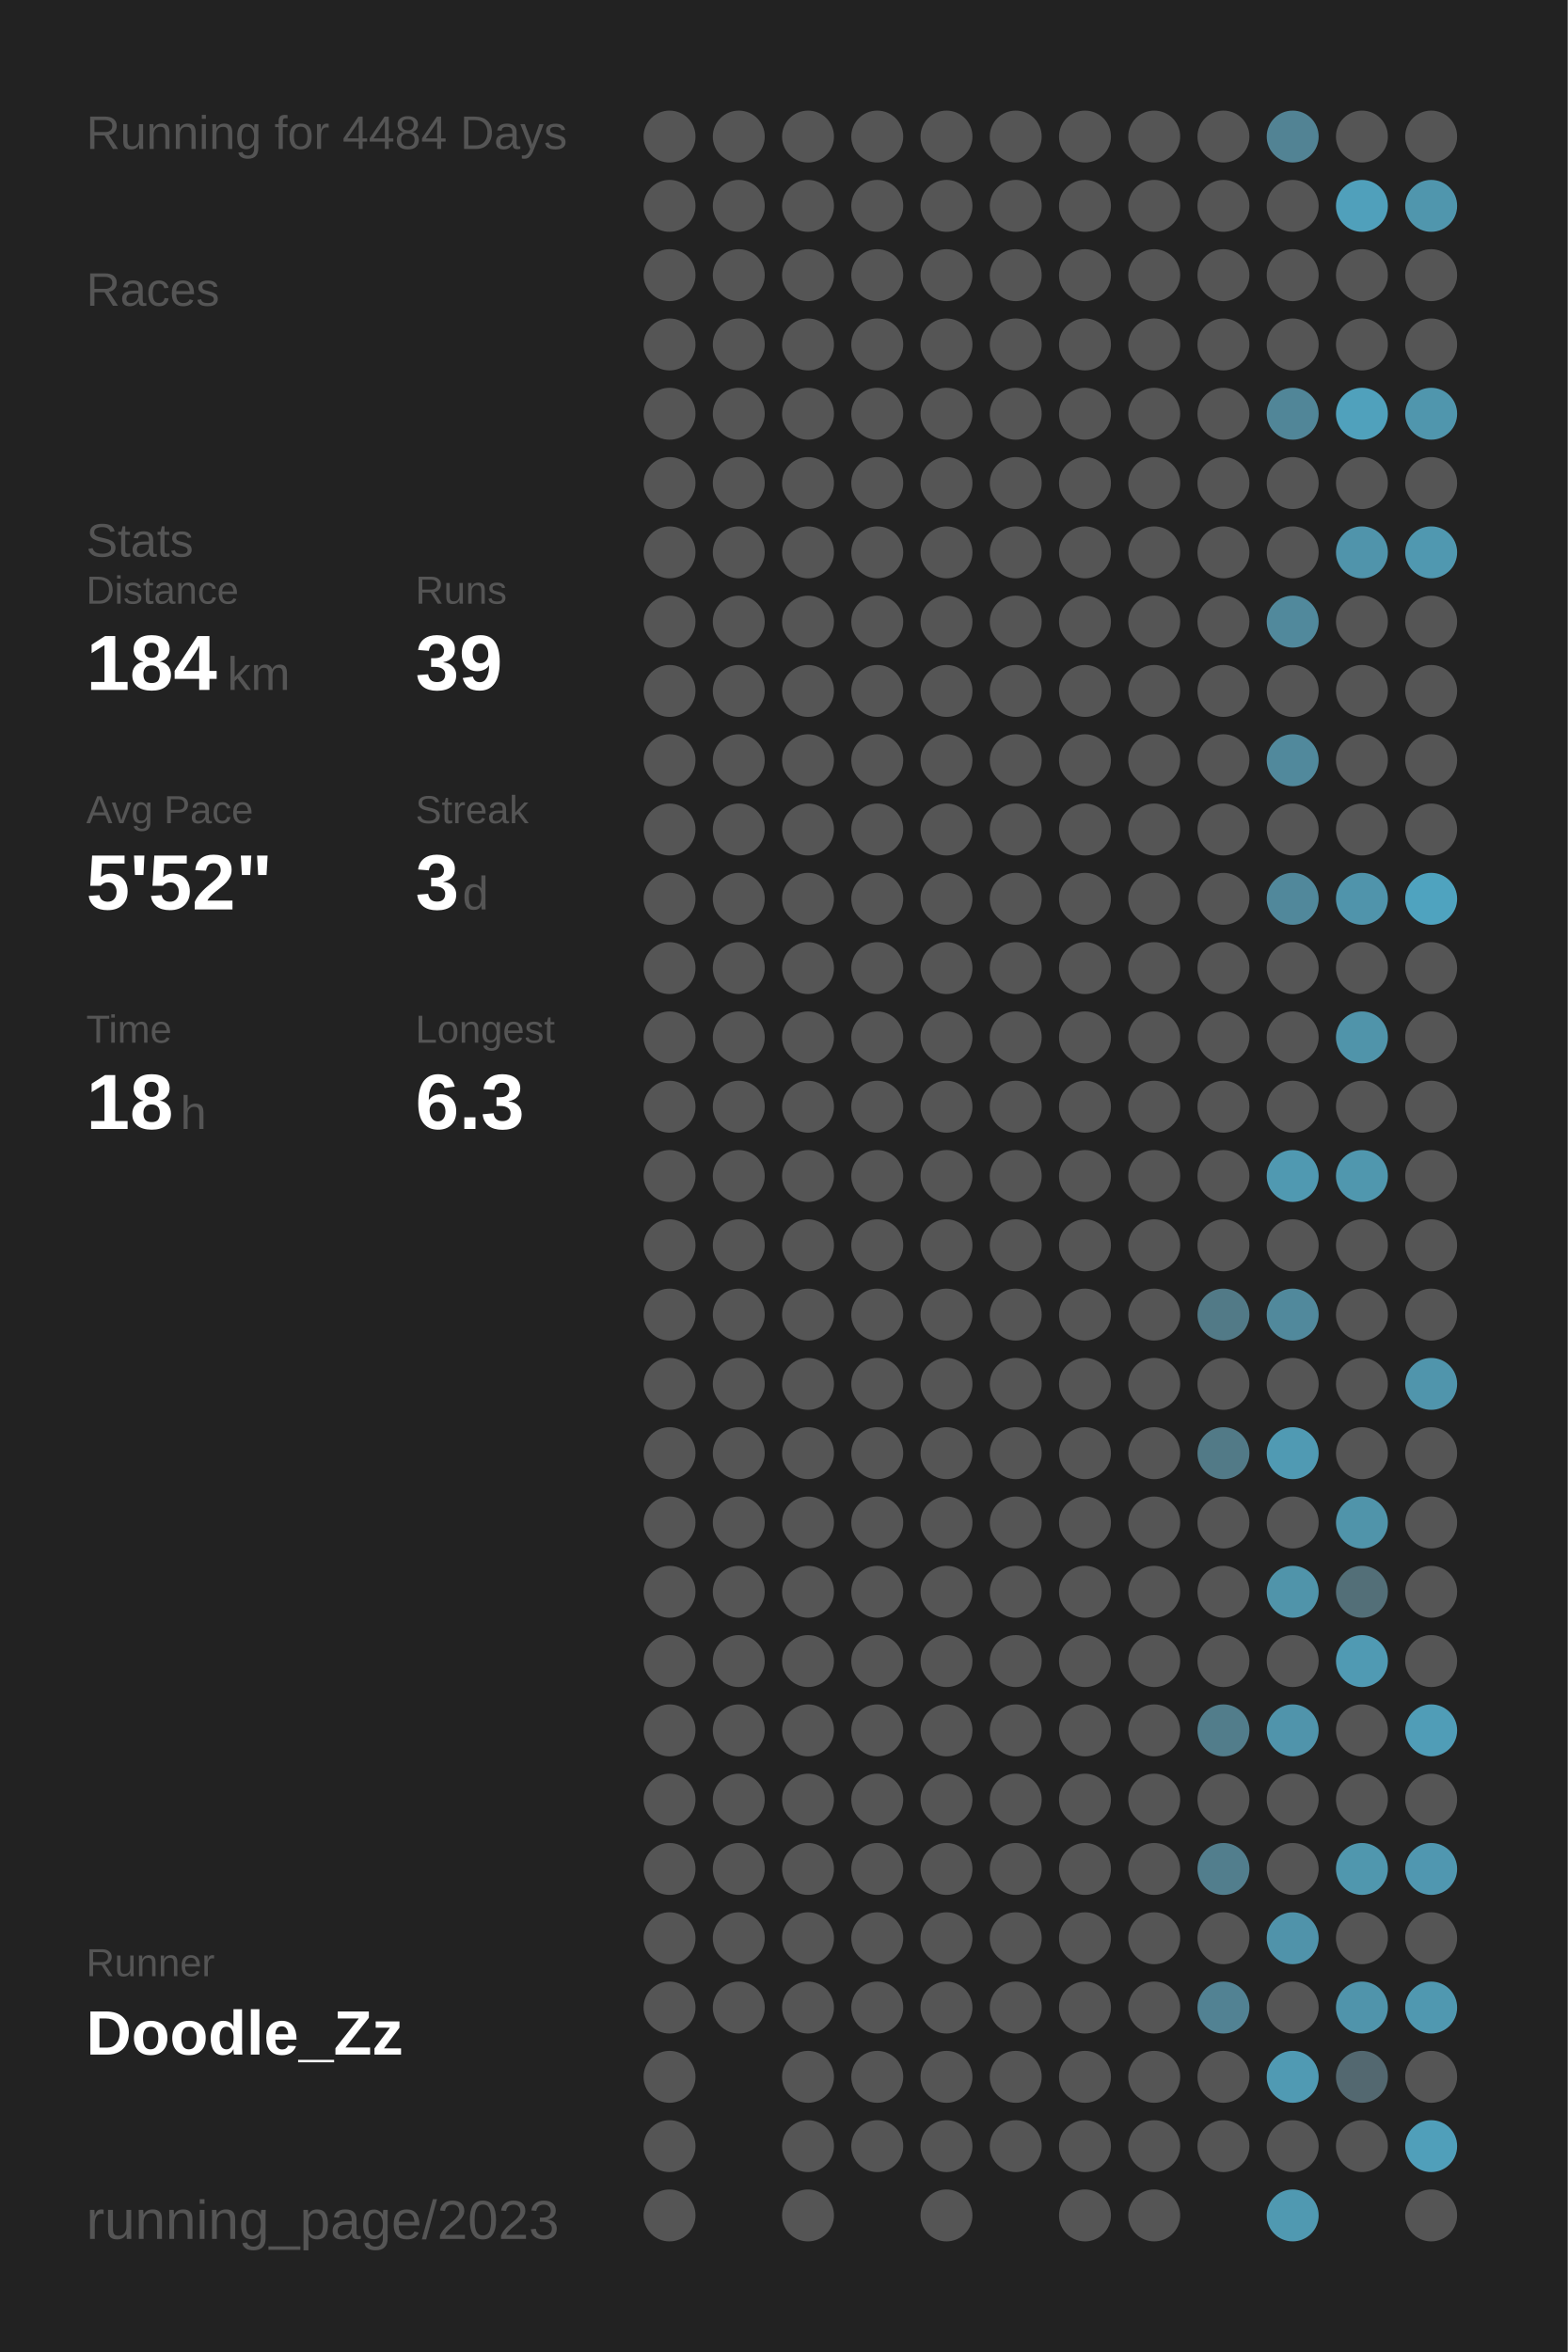
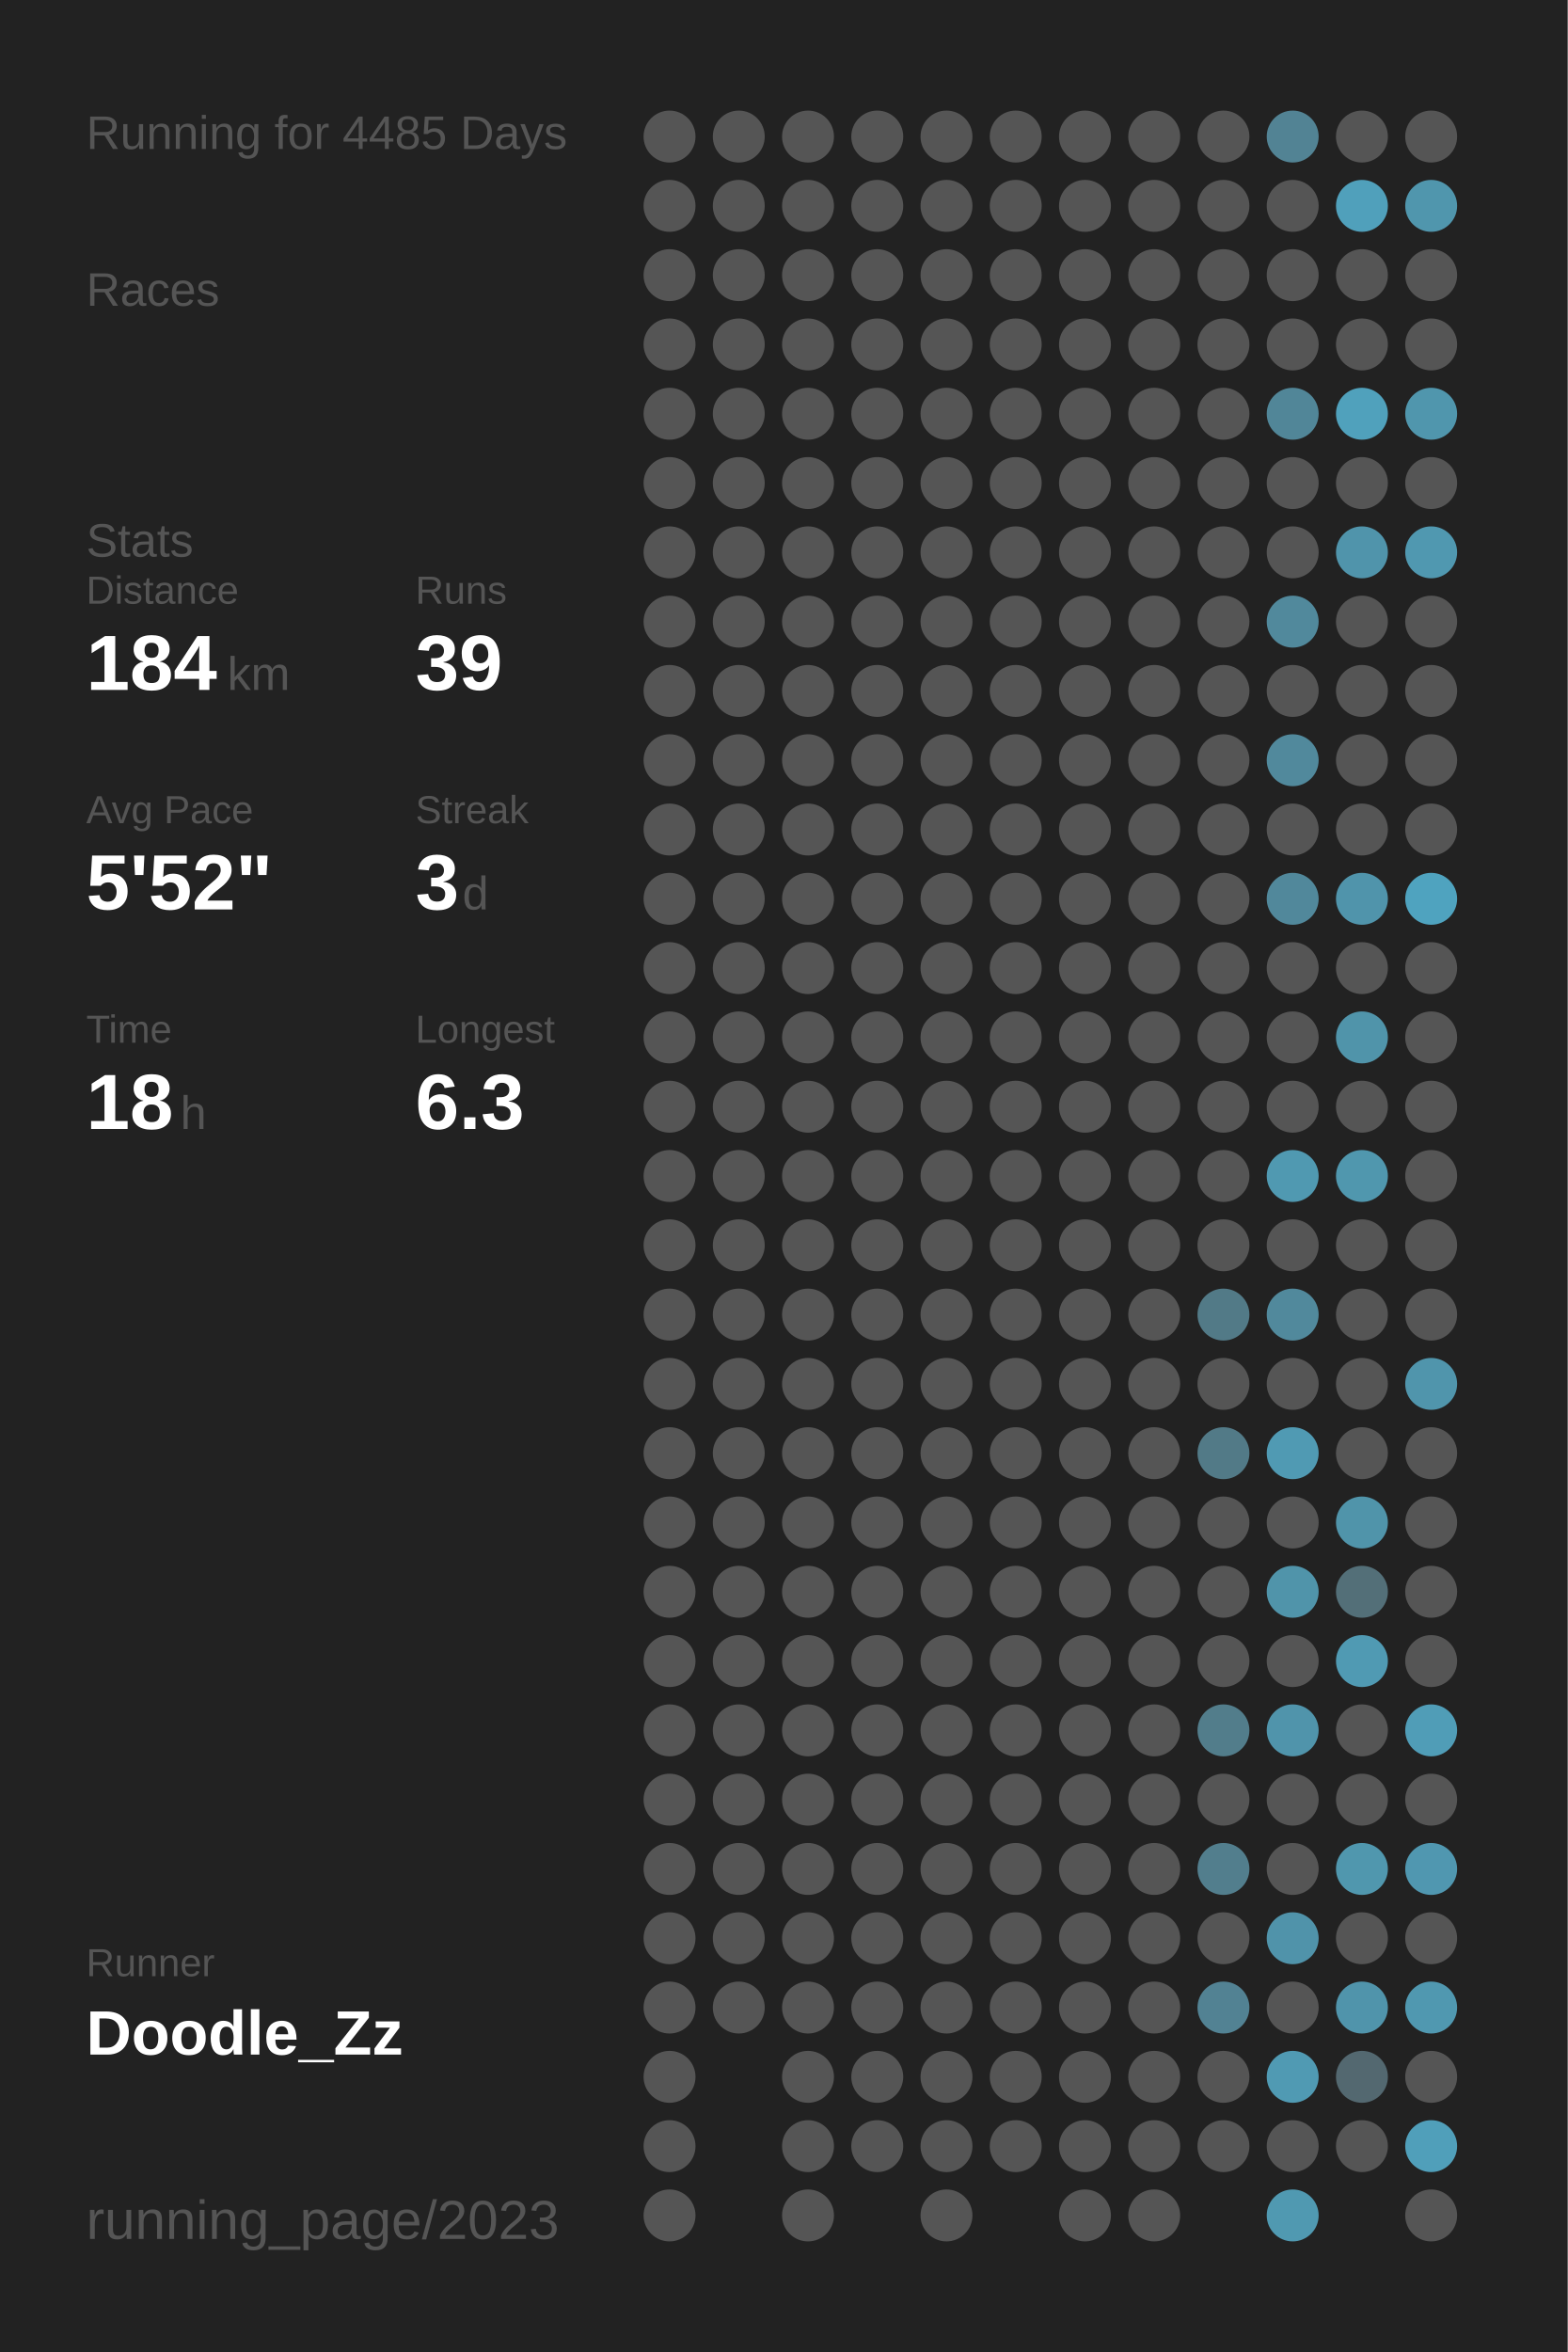
<svg xmlns="http://www.w3.org/2000/svg" baseProfile="full" height="300mm" version="1.1" viewBox="0,0,200,300" width="200mm">
  <defs />
  <rect fill="#222222" height="300" width="200" x="0" y="0" />
-   <text fill="#555555" style="font-size:6px; font-family:Arial;" x="11" y="19">Running for 4484 Days</text>
+   <text fill="#555555" style="font-size:6px; font-family:Arial;" x="11" y="19">Running for 4485 Days</text>
  <text fill="#555555" style="font-size:6px; font-family:Arial;" x="11" y="39">Races</text>
  <text fill="#555555" style="font-size:6px; font-family:Arial;" x="11" y="71">Stats</text>
  <text fill="#555555" style="font-size:5px; font-family:Arial;" x="11" y="77">Distance</text>
  <text fill="#FFFFFF" style="font-size:10px; font-family:Arial; font-weight:bold;" x="11" y="88">184</text>
  <text fill="#555555" style="font-size:6px; font-family:Arial;" x="29" y="88">km</text>
  <text fill="#555555" style="font-size:5px; font-family:Arial;" x="53" y="77">Runs</text>
  <text fill="#FFFFFF" style="font-size:10px; font-family:Arial; font-weight:bold;" x="53" y="88">39</text>
  <text fill="#555555" style="font-size:5px; font-family:Arial;" x="11" y="105">Avg Pace</text>
  <text fill="#FFFFFF" style="font-size:10px; font-family:Arial; font-weight:bold;" x="11" y="116">5'52"</text>
  <text fill="#555555" style="font-size:5px; font-family:Arial;" x="53" y="105">Streak</text>
  <text fill="#FFFFFF" style="font-size:10px; font-family:Arial; font-weight:bold;" x="53" y="116">3</text>
  <text fill="#555555" style="font-size:6px; font-family:Arial;" x="59" y="116">d</text>
  <text fill="#555555" style="font-size:5px; font-family:Arial;" x="11" y="133">Time</text>
  <text fill="#FFFFFF" style="font-size:10px; font-family:Arial; font-weight:bold;" x="11" y="144">18</text>
  <text fill="#555555" style="font-size:6px; font-family:Arial;" x="23" y="144">h</text>
  <text fill="#555555" style="font-size:5px; font-family:Arial;" x="53" y="133">Longest</text>
  <text fill="#FFFFFF" style="font-size:10px; font-family:Arial; font-weight:bold;" x="53" y="144">6.3</text>
  <text fill="#555555" style="font-size:5px; font-family:Arial;" x="11" y="252.065">Runner</text>
  <text fill="#FFFFFF" style="font-size:8px; font-family:Arial; font-weight:bold;" x="11" y="262.065">Doodle_Zz</text>
  <text fill="#555555" style="font-size:7px; font-family:Arial;" x="11" y="285.581">running_page/2023</text>
  <circle cx="85.417" cy="17.419" fill="#555555" r="3.312" />
  <circle cx="85.417" cy="26.258" fill="#555555" r="3.312" />
  <circle cx="85.417" cy="35.097" fill="#555555" r="3.312" />
  <circle cx="85.417" cy="43.935" fill="#555555" r="3.312" />
  <circle cx="85.417" cy="52.774" fill="#555555" r="3.312" />
  <circle cx="85.417" cy="61.613" fill="#555555" r="3.312" />
  <circle cx="85.417" cy="70.452" fill="#555555" r="3.312" />
  <circle cx="85.417" cy="79.29" fill="#555555" r="3.312" />
  <circle cx="85.417" cy="88.129" fill="#555555" r="3.312" />
  <circle cx="85.417" cy="96.968" fill="#555555" r="3.312" />
  <circle cx="85.417" cy="105.806" fill="#555555" r="3.312" />
  <circle cx="85.417" cy="114.645" fill="#555555" r="3.312" />
  <circle cx="85.417" cy="123.484" fill="#555555" r="3.312" />
  <circle cx="85.417" cy="132.323" fill="#555555" r="3.312" />
  <circle cx="85.417" cy="141.161" fill="#555555" r="3.312" />
  <circle cx="85.417" cy="150" fill="#555555" r="3.312" />
  <circle cx="85.417" cy="158.839" fill="#555555" r="3.312" />
  <circle cx="85.417" cy="167.677" fill="#555555" r="3.312" />
  <circle cx="85.417" cy="176.516" fill="#555555" r="3.312" />
  <circle cx="85.417" cy="185.355" fill="#555555" r="3.312" />
  <circle cx="85.417" cy="194.194" fill="#555555" r="3.312" />
  <circle cx="85.417" cy="203.032" fill="#555555" r="3.312" />
  <circle cx="85.417" cy="211.871" fill="#555555" r="3.312" />
  <circle cx="85.417" cy="220.71" fill="#555555" r="3.312" />
  <circle cx="85.417" cy="229.548" fill="#555555" r="3.312" />
  <circle cx="85.417" cy="238.387" fill="#555555" r="3.312" />
  <circle cx="85.417" cy="247.226" fill="#555555" r="3.312" />
  <circle cx="85.417" cy="256.065" fill="#555555" r="3.312" />
  <circle cx="85.417" cy="264.903" fill="#555555" r="3.312" />
  <circle cx="85.417" cy="273.742" fill="#555555" r="3.312" />
  <circle cx="85.417" cy="282.581" fill="#555555" r="3.312" />
  <circle cx="94.25" cy="17.419" fill="#555555" r="3.312" />
  <circle cx="94.25" cy="26.258" fill="#555555" r="3.312" />
  <circle cx="94.25" cy="35.097" fill="#555555" r="3.312" />
  <circle cx="94.25" cy="43.935" fill="#555555" r="3.312" />
  <circle cx="94.25" cy="52.774" fill="#555555" r="3.312" />
  <circle cx="94.25" cy="61.613" fill="#555555" r="3.312" />
  <circle cx="94.25" cy="70.452" fill="#555555" r="3.312" />
  <circle cx="94.25" cy="79.29" fill="#555555" r="3.312" />
  <circle cx="94.25" cy="88.129" fill="#555555" r="3.312" />
  <circle cx="94.25" cy="96.968" fill="#555555" r="3.312" />
  <circle cx="94.25" cy="105.806" fill="#555555" r="3.312" />
  <circle cx="94.25" cy="114.645" fill="#555555" r="3.312" />
  <circle cx="94.25" cy="123.484" fill="#555555" r="3.312" />
  <circle cx="94.25" cy="132.323" fill="#555555" r="3.312" />
  <circle cx="94.25" cy="141.161" fill="#555555" r="3.312" />
  <circle cx="94.25" cy="150" fill="#555555" r="3.312" />
  <circle cx="94.25" cy="158.839" fill="#555555" r="3.312" />
  <circle cx="94.25" cy="167.677" fill="#555555" r="3.312" />
  <circle cx="94.25" cy="176.516" fill="#555555" r="3.312" />
  <circle cx="94.25" cy="185.355" fill="#555555" r="3.312" />
  <circle cx="94.25" cy="194.194" fill="#555555" r="3.312" />
  <circle cx="94.25" cy="203.032" fill="#555555" r="3.312" />
  <circle cx="94.25" cy="211.871" fill="#555555" r="3.312" />
  <circle cx="94.25" cy="220.71" fill="#555555" r="3.312" />
  <circle cx="94.25" cy="229.548" fill="#555555" r="3.312" />
  <circle cx="94.25" cy="238.387" fill="#555555" r="3.312" />
  <circle cx="94.25" cy="247.226" fill="#555555" r="3.312" />
  <circle cx="94.25" cy="256.065" fill="#555555" r="3.312" />
  <circle cx="103.083" cy="17.419" fill="#555555" r="3.312" />
  <circle cx="103.083" cy="26.258" fill="#555555" r="3.312" />
  <circle cx="103.083" cy="35.097" fill="#555555" r="3.312" />
  <circle cx="103.083" cy="43.935" fill="#555555" r="3.312" />
  <circle cx="103.083" cy="52.774" fill="#555555" r="3.312" />
  <circle cx="103.083" cy="61.613" fill="#555555" r="3.312" />
  <circle cx="103.083" cy="70.452" fill="#555555" r="3.312" />
  <circle cx="103.083" cy="79.29" fill="#555555" r="3.312" />
  <circle cx="103.083" cy="88.129" fill="#555555" r="3.312" />
  <circle cx="103.083" cy="96.968" fill="#555555" r="3.312" />
  <circle cx="103.083" cy="105.806" fill="#555555" r="3.312" />
  <circle cx="103.083" cy="114.645" fill="#555555" r="3.312" />
  <circle cx="103.083" cy="123.484" fill="#555555" r="3.312" />
  <circle cx="103.083" cy="132.323" fill="#555555" r="3.312" />
  <circle cx="103.083" cy="141.161" fill="#555555" r="3.312" />
  <circle cx="103.083" cy="150" fill="#555555" r="3.312" />
  <circle cx="103.083" cy="158.839" fill="#555555" r="3.312" />
  <circle cx="103.083" cy="167.677" fill="#555555" r="3.312" />
  <circle cx="103.083" cy="176.516" fill="#555555" r="3.312" />
  <circle cx="103.083" cy="185.355" fill="#555555" r="3.312" />
  <circle cx="103.083" cy="194.194" fill="#555555" r="3.312" />
  <circle cx="103.083" cy="203.032" fill="#555555" r="3.312" />
  <circle cx="103.083" cy="211.871" fill="#555555" r="3.312" />
  <circle cx="103.083" cy="220.71" fill="#555555" r="3.312" />
  <circle cx="103.083" cy="229.548" fill="#555555" r="3.312" />
  <circle cx="103.083" cy="238.387" fill="#555555" r="3.312" />
  <circle cx="103.083" cy="247.226" fill="#555555" r="3.312" />
  <circle cx="103.083" cy="256.065" fill="#555555" r="3.312" />
  <circle cx="103.083" cy="264.903" fill="#555555" r="3.312" />
  <circle cx="103.083" cy="273.742" fill="#555555" r="3.312" />
  <circle cx="103.083" cy="282.581" fill="#555555" r="3.312" />
  <circle cx="111.917" cy="17.419" fill="#555555" r="3.312" />
  <circle cx="111.917" cy="26.258" fill="#555555" r="3.312" />
  <circle cx="111.917" cy="35.097" fill="#555555" r="3.312" />
  <circle cx="111.917" cy="43.935" fill="#555555" r="3.312" />
  <circle cx="111.917" cy="52.774" fill="#555555" r="3.312" />
  <circle cx="111.917" cy="61.613" fill="#555555" r="3.312" />
  <circle cx="111.917" cy="70.452" fill="#555555" r="3.312" />
  <circle cx="111.917" cy="79.29" fill="#555555" r="3.312" />
  <circle cx="111.917" cy="88.129" fill="#555555" r="3.312" />
  <circle cx="111.917" cy="96.968" fill="#555555" r="3.312" />
  <circle cx="111.917" cy="105.806" fill="#555555" r="3.312" />
  <circle cx="111.917" cy="114.645" fill="#555555" r="3.312" />
  <circle cx="111.917" cy="123.484" fill="#555555" r="3.312" />
  <circle cx="111.917" cy="132.323" fill="#555555" r="3.312" />
  <circle cx="111.917" cy="141.161" fill="#555555" r="3.312" />
  <circle cx="111.917" cy="150" fill="#555555" r="3.312" />
  <circle cx="111.917" cy="158.839" fill="#555555" r="3.312" />
  <circle cx="111.917" cy="167.677" fill="#555555" r="3.312" />
  <circle cx="111.917" cy="176.516" fill="#555555" r="3.312" />
  <circle cx="111.917" cy="185.355" fill="#555555" r="3.312" />
  <circle cx="111.917" cy="194.194" fill="#555555" r="3.312" />
  <circle cx="111.917" cy="203.032" fill="#555555" r="3.312" />
  <circle cx="111.917" cy="211.871" fill="#555555" r="3.312" />
  <circle cx="111.917" cy="220.71" fill="#555555" r="3.312" />
  <circle cx="111.917" cy="229.548" fill="#555555" r="3.312" />
  <circle cx="111.917" cy="238.387" fill="#555555" r="3.312" />
  <circle cx="111.917" cy="247.226" fill="#555555" r="3.312" />
  <circle cx="111.917" cy="256.065" fill="#555555" r="3.312" />
  <circle cx="111.917" cy="264.903" fill="#555555" r="3.312" />
  <circle cx="111.917" cy="273.742" fill="#555555" r="3.312" />
  <circle cx="120.75" cy="17.419" fill="#555555" r="3.312" />
  <circle cx="120.75" cy="26.258" fill="#555555" r="3.312" />
  <circle cx="120.75" cy="35.097" fill="#555555" r="3.312" />
  <circle cx="120.75" cy="43.935" fill="#555555" r="3.312" />
  <circle cx="120.75" cy="52.774" fill="#555555" r="3.312" />
  <circle cx="120.75" cy="61.613" fill="#555555" r="3.312" />
  <circle cx="120.75" cy="70.452" fill="#555555" r="3.312" />
  <circle cx="120.75" cy="79.29" fill="#555555" r="3.312" />
  <circle cx="120.75" cy="88.129" fill="#555555" r="3.312" />
  <circle cx="120.75" cy="96.968" fill="#555555" r="3.312" />
  <circle cx="120.75" cy="105.806" fill="#555555" r="3.312" />
  <circle cx="120.75" cy="114.645" fill="#555555" r="3.312" />
  <circle cx="120.75" cy="123.484" fill="#555555" r="3.312" />
  <circle cx="120.75" cy="132.323" fill="#555555" r="3.312" />
  <circle cx="120.75" cy="141.161" fill="#555555" r="3.312" />
  <circle cx="120.75" cy="150" fill="#555555" r="3.312" />
  <circle cx="120.75" cy="158.839" fill="#555555" r="3.312" />
  <circle cx="120.75" cy="167.677" fill="#555555" r="3.312" />
  <circle cx="120.75" cy="176.516" fill="#555555" r="3.312" />
  <circle cx="120.75" cy="185.355" fill="#555555" r="3.312" />
  <circle cx="120.75" cy="194.194" fill="#555555" r="3.312" />
  <circle cx="120.75" cy="203.032" fill="#555555" r="3.312" />
  <circle cx="120.75" cy="211.871" fill="#555555" r="3.312" />
  <circle cx="120.75" cy="220.71" fill="#555555" r="3.312" />
  <circle cx="120.75" cy="229.548" fill="#555555" r="3.312" />
  <circle cx="120.75" cy="238.387" fill="#555555" r="3.312" />
  <circle cx="120.75" cy="247.226" fill="#555555" r="3.312" />
  <circle cx="120.75" cy="256.065" fill="#555555" r="3.312" />
  <circle cx="120.75" cy="264.903" fill="#555555" r="3.312" />
  <circle cx="120.75" cy="273.742" fill="#555555" r="3.312" />
  <circle cx="120.75" cy="282.581" fill="#555555" r="3.312" />
  <circle cx="129.583" cy="17.419" fill="#555555" r="3.312" />
  <circle cx="129.583" cy="26.258" fill="#555555" r="3.312" />
  <circle cx="129.583" cy="35.097" fill="#555555" r="3.312" />
  <circle cx="129.583" cy="43.935" fill="#555555" r="3.312" />
  <circle cx="129.583" cy="52.774" fill="#555555" r="3.312" />
  <circle cx="129.583" cy="61.613" fill="#555555" r="3.312" />
  <circle cx="129.583" cy="70.452" fill="#555555" r="3.312" />
  <circle cx="129.583" cy="79.29" fill="#555555" r="3.312" />
  <circle cx="129.583" cy="88.129" fill="#555555" r="3.312" />
  <circle cx="129.583" cy="96.968" fill="#555555" r="3.312" />
  <circle cx="129.583" cy="105.806" fill="#555555" r="3.312" />
  <circle cx="129.583" cy="114.645" fill="#555555" r="3.312" />
  <circle cx="129.583" cy="123.484" fill="#555555" r="3.312" />
  <circle cx="129.583" cy="132.323" fill="#555555" r="3.312" />
  <circle cx="129.583" cy="141.161" fill="#555555" r="3.312" />
  <circle cx="129.583" cy="150" fill="#555555" r="3.312" />
  <circle cx="129.583" cy="158.839" fill="#555555" r="3.312" />
  <circle cx="129.583" cy="167.677" fill="#555555" r="3.312" />
  <circle cx="129.583" cy="176.516" fill="#555555" r="3.312" />
  <circle cx="129.583" cy="185.355" fill="#555555" r="3.312" />
  <circle cx="129.583" cy="194.194" fill="#555555" r="3.312" />
  <circle cx="129.583" cy="203.032" fill="#555555" r="3.312" />
  <circle cx="129.583" cy="211.871" fill="#555555" r="3.312" />
  <circle cx="129.583" cy="220.71" fill="#555555" r="3.312" />
  <circle cx="129.583" cy="229.548" fill="#555555" r="3.312" />
  <circle cx="129.583" cy="238.387" fill="#555555" r="3.312" />
  <circle cx="129.583" cy="247.226" fill="#555555" r="3.312" />
  <circle cx="129.583" cy="256.065" fill="#555555" r="3.312" />
  <circle cx="129.583" cy="264.903" fill="#555555" r="3.312" />
  <circle cx="129.583" cy="273.742" fill="#555555" r="3.312" />
  <circle cx="138.417" cy="17.419" fill="#555555" r="3.312" />
  <circle cx="138.417" cy="26.258" fill="#555555" r="3.312" />
  <circle cx="138.417" cy="35.097" fill="#555555" r="3.312" />
  <circle cx="138.417" cy="43.935" fill="#555555" r="3.312" />
  <circle cx="138.417" cy="52.774" fill="#555555" r="3.312" />
  <circle cx="138.417" cy="61.613" fill="#555555" r="3.312" />
  <circle cx="138.417" cy="70.452" fill="#555555" r="3.312" />
  <circle cx="138.417" cy="79.29" fill="#555555" r="3.312" />
  <circle cx="138.417" cy="88.129" fill="#555555" r="3.312" />
  <circle cx="138.417" cy="96.968" fill="#555555" r="3.312" />
  <circle cx="138.417" cy="105.806" fill="#555555" r="3.312" />
  <circle cx="138.417" cy="114.645" fill="#555555" r="3.312" />
  <circle cx="138.417" cy="123.484" fill="#555555" r="3.312" />
  <circle cx="138.417" cy="132.323" fill="#555555" r="3.312" />
  <circle cx="138.417" cy="141.161" fill="#555555" r="3.312" />
  <circle cx="138.417" cy="150" fill="#555555" r="3.312" />
  <circle cx="138.417" cy="158.839" fill="#555555" r="3.312" />
  <circle cx="138.417" cy="167.677" fill="#555555" r="3.312" />
  <circle cx="138.417" cy="176.516" fill="#555555" r="3.312" />
  <circle cx="138.417" cy="185.355" fill="#555555" r="3.312" />
  <circle cx="138.417" cy="194.194" fill="#555555" r="3.312" />
  <circle cx="138.417" cy="203.032" fill="#555555" r="3.312" />
  <circle cx="138.417" cy="211.871" fill="#555555" r="3.312" />
  <circle cx="138.417" cy="220.71" fill="#555555" r="3.312" />
  <circle cx="138.417" cy="229.548" fill="#555555" r="3.312" />
  <circle cx="138.417" cy="238.387" fill="#555555" r="3.312" />
  <circle cx="138.417" cy="247.226" fill="#555555" r="3.312" />
  <circle cx="138.417" cy="256.065" fill="#555555" r="3.312" />
  <circle cx="138.417" cy="264.903" fill="#555555" r="3.312" />
  <circle cx="138.417" cy="273.742" fill="#555555" r="3.312" />
  <circle cx="138.417" cy="282.581" fill="#555555" r="3.312" />
  <circle cx="147.25" cy="17.419" fill="#555555" r="3.312" />
  <circle cx="147.25" cy="26.258" fill="#555555" r="3.312" />
  <circle cx="147.25" cy="35.097" fill="#555555" r="3.312" />
  <circle cx="147.25" cy="43.935" fill="#555555" r="3.312" />
  <circle cx="147.25" cy="52.774" fill="#555555" r="3.312" />
  <circle cx="147.25" cy="61.613" fill="#555555" r="3.312" />
  <circle cx="147.25" cy="70.452" fill="#555555" r="3.312" />
  <circle cx="147.25" cy="79.29" fill="#555555" r="3.312" />
  <circle cx="147.25" cy="88.129" fill="#555555" r="3.312" />
  <circle cx="147.25" cy="96.968" fill="#555555" r="3.312" />
  <circle cx="147.25" cy="105.806" fill="#555555" r="3.312" />
  <circle cx="147.25" cy="114.645" fill="#555555" r="3.312" />
  <circle cx="147.25" cy="123.484" fill="#555555" r="3.312" />
  <circle cx="147.25" cy="132.323" fill="#555555" r="3.312" />
  <circle cx="147.25" cy="141.161" fill="#555555" r="3.312" />
  <circle cx="147.25" cy="150" fill="#555555" r="3.312" />
  <circle cx="147.25" cy="158.839" fill="#555555" r="3.312" />
  <circle cx="147.25" cy="167.677" fill="#555555" r="3.312" />
  <circle cx="147.25" cy="176.516" fill="#555555" r="3.312" />
  <circle cx="147.25" cy="185.355" fill="#555555" r="3.312" />
  <circle cx="147.25" cy="194.194" fill="#555555" r="3.312" />
  <circle cx="147.25" cy="203.032" fill="#555555" r="3.312" />
  <circle cx="147.25" cy="211.871" fill="#555555" r="3.312" />
  <circle cx="147.25" cy="220.71" fill="#555555" r="3.312" />
  <circle cx="147.25" cy="229.548" fill="#555555" r="3.312" />
  <circle cx="147.25" cy="238.387" fill="#555555" r="3.312" />
  <circle cx="147.25" cy="247.226" fill="#555555" r="3.312" />
  <circle cx="147.25" cy="256.065" fill="#555555" r="3.312" />
  <circle cx="147.25" cy="264.903" fill="#555555" r="3.312" />
  <circle cx="147.25" cy="273.742" fill="#555555" r="3.312" />
  <circle cx="147.25" cy="282.581" fill="#555555" r="3.312" />
  <circle cx="156.083" cy="17.419" fill="#555555" r="3.312" />
  <circle cx="156.083" cy="26.258" fill="#555555" r="3.312" />
  <circle cx="156.083" cy="35.097" fill="#555555" r="3.312" />
  <circle cx="156.083" cy="43.935" fill="#555555" r="3.312" />
  <circle cx="156.083" cy="52.774" fill="#555555" r="3.312" />
  <circle cx="156.083" cy="61.613" fill="#555555" r="3.312" />
  <circle cx="156.083" cy="70.452" fill="#555555" r="3.312" />
  <circle cx="156.083" cy="79.29" fill="#555555" r="3.312" />
  <circle cx="156.083" cy="88.129" fill="#555555" r="3.312" />
  <circle cx="156.083" cy="96.968" fill="#555555" r="3.312" />
  <circle cx="156.083" cy="105.806" fill="#555555" r="3.312" />
  <circle cx="156.083" cy="114.645" fill="#555555" r="3.312" />
  <circle cx="156.083" cy="123.484" fill="#555555" r="3.312" />
  <circle cx="156.083" cy="132.323" fill="#555555" r="3.312" />
  <circle cx="156.083" cy="141.161" fill="#555555" r="3.312" />
  <circle cx="156.083" cy="150" fill="#555555" r="3.312" />
  <circle cx="156.083" cy="158.839" fill="#555555" r="3.312" />
  <circle cx="156.083" cy="167.677" fill="#527a87" r="3.312" />
  <circle cx="156.083" cy="176.516" fill="#555555" r="3.312" />
  <circle cx="156.083" cy="185.355" fill="#527a87" r="3.312" />
  <circle cx="156.083" cy="194.194" fill="#555555" r="3.312" />
  <circle cx="156.083" cy="203.032" fill="#555555" r="3.312" />
  <circle cx="156.083" cy="211.871" fill="#555555" r="3.312" />
  <circle cx="156.083" cy="220.71" fill="#527d8b" r="3.312" />
  <circle cx="156.083" cy="229.548" fill="#555555" r="3.312" />
  <circle cx="156.083" cy="238.387" fill="#527e8d" r="3.312" />
  <circle cx="156.083" cy="247.226" fill="#555555" r="3.312" />
  <circle cx="156.083" cy="256.065" fill="#528293" r="3.312" />
  <circle cx="156.083" cy="264.903" fill="#555555" r="3.312" />
  <circle cx="156.083" cy="273.742" fill="#555555" r="3.312" />
  <circle cx="164.917" cy="17.419" fill="#528394" r="3.312" />
  <circle cx="164.917" cy="26.258" fill="#555555" r="3.312" />
  <circle cx="164.917" cy="35.097" fill="#555555" r="3.312" />
  <circle cx="164.917" cy="43.935" fill="#555555" r="3.312" />
  <circle cx="164.917" cy="52.774" fill="#518698" r="3.312" />
  <circle cx="164.917" cy="61.613" fill="#555555" r="3.312" />
  <circle cx="164.917" cy="70.452" fill="#555555" r="3.312" />
  <circle cx="164.917" cy="79.29" fill="#51899c" r="3.312" />
  <circle cx="164.917" cy="88.129" fill="#555555" r="3.312" />
  <circle cx="164.917" cy="96.968" fill="#51899c" r="3.312" />
  <circle cx="164.917" cy="105.806" fill="#555555" r="3.312" />
  <circle cx="164.917" cy="114.645" fill="#51889b" r="3.312" />
  <circle cx="164.917" cy="123.484" fill="#555555" r="3.312" />
  <circle cx="164.917" cy="132.323" fill="#555555" r="3.312" />
  <circle cx="164.917" cy="141.161" fill="#555555" r="3.312" />
  <circle cx="164.917" cy="150" fill="#5099b1" r="3.312" />
  <circle cx="164.917" cy="158.839" fill="#555555" r="3.312" />
  <circle cx="164.917" cy="167.677" fill="#51899c" r="3.312" />
  <circle cx="164.917" cy="176.516" fill="#555555" r="3.312" />
  <circle cx="164.917" cy="185.355" fill="#509ab3" r="3.312" />
  <circle cx="164.917" cy="194.194" fill="#555555" r="3.312" />
  <circle cx="164.917" cy="203.032" fill="#5094aa" r="3.312" />
  <circle cx="164.917" cy="211.871" fill="#555555" r="3.312" />
  <circle cx="164.917" cy="220.71" fill="#5094ab" r="3.312" />
  <circle cx="164.917" cy="229.548" fill="#555555" r="3.312" />
  <circle cx="164.917" cy="238.387" fill="#555555" r="3.312" />
  <circle cx="164.917" cy="247.226" fill="#5093aa" r="3.312" />
  <circle cx="164.917" cy="256.065" fill="#555555" r="3.312" />
  <circle cx="164.917" cy="264.903" fill="#509ab3" r="3.312" />
  <circle cx="164.917" cy="273.742" fill="#555555" r="3.312" />
  <circle cx="164.917" cy="282.581" fill="#5099b1" r="3.312" />
  <circle cx="173.75" cy="17.419" fill="#555555" r="3.312" />
  <circle cx="173.75" cy="26.258" fill="#50a0bb" r="3.312" />
  <circle cx="173.75" cy="35.097" fill="#555555" r="3.312" />
  <circle cx="173.75" cy="43.935" fill="#555555" r="3.312" />
  <circle cx="173.75" cy="52.774" fill="#50a1bc" r="3.312" />
  <circle cx="173.75" cy="61.613" fill="#555555" r="3.312" />
  <circle cx="173.75" cy="70.452" fill="#5094ab" r="3.312" />
  <circle cx="173.75" cy="79.29" fill="#555555" r="3.312" />
  <circle cx="173.75" cy="88.129" fill="#555555" r="3.312" />
  <circle cx="173.75" cy="96.968" fill="#555555" r="3.312" />
  <circle cx="173.75" cy="105.806" fill="#555555" r="3.312" />
  <circle cx="173.75" cy="114.645" fill="#5094ab" r="3.312" />
  <circle cx="173.75" cy="123.484" fill="#555555" r="3.312" />
  <circle cx="173.75" cy="132.323" fill="#5094aa" r="3.312" />
  <circle cx="173.75" cy="141.161" fill="#555555" r="3.312" />
  <circle cx="173.75" cy="150" fill="#5097ae" r="3.312" />
  <circle cx="173.75" cy="158.839" fill="#555555" r="3.312" />
  <circle cx="173.75" cy="167.677" fill="#555555" r="3.312" />
  <circle cx="173.75" cy="176.516" fill="#555555" r="3.312" />
  <circle cx="173.75" cy="185.355" fill="#555555" r="3.312" />
  <circle cx="173.75" cy="194.194" fill="#5094aa" r="3.312" />
  <circle cx="173.75" cy="203.032" fill="#536f78" r="3.312" />
  <circle cx="173.75" cy="211.871" fill="#509ab3" r="3.312" />
  <circle cx="173.75" cy="220.71" fill="#555555" r="3.312" />
  <circle cx="173.75" cy="229.548" fill="#555555" r="3.312" />
  <circle cx="173.75" cy="238.387" fill="#5097ae" r="3.312" />
  <circle cx="173.75" cy="247.226" fill="#555555" r="3.312" />
  <circle cx="173.75" cy="256.065" fill="#5094ab" r="3.312" />
  <circle cx="173.75" cy="264.903" fill="#536870" r="3.312" />
  <circle cx="173.75" cy="273.742" fill="#555555" r="3.312" />
  <circle cx="182.583" cy="17.419" fill="#555555" r="3.312" />
  <circle cx="182.583" cy="26.258" fill="#5096ad" r="3.312" />
  <circle cx="182.583" cy="35.097" fill="#555555" r="3.312" />
  <circle cx="182.583" cy="43.935" fill="#555555" r="3.312" />
  <circle cx="182.583" cy="52.774" fill="#5096ad" r="3.312" />
  <circle cx="182.583" cy="61.613" fill="#555555" r="3.312" />
  <circle cx="182.583" cy="70.452" fill="#5098b0" r="3.312" />
  <circle cx="182.583" cy="79.29" fill="#555555" r="3.312" />
  <circle cx="182.583" cy="88.129" fill="#555555" r="3.312" />
  <circle cx="182.583" cy="96.968" fill="#555555" r="3.312" />
  <circle cx="182.583" cy="105.806" fill="#555555" r="3.312" />
  <circle cx="182.583" cy="114.645" fill="#4fa3bf" r="3.312" />
  <circle cx="182.583" cy="123.484" fill="#555555" r="3.312" />
  <circle cx="182.583" cy="132.323" fill="#555555" r="3.312" />
  <circle cx="182.583" cy="141.161" fill="#555555" r="3.312" />
  <circle cx="182.583" cy="150" fill="#555555" r="3.312" />
  <circle cx="182.583" cy="158.839" fill="#555555" r="3.312" />
  <circle cx="182.583" cy="167.677" fill="#555555" r="3.312" />
  <circle cx="182.583" cy="176.516" fill="#5095ac" r="3.312" />
  <circle cx="182.583" cy="185.355" fill="#555555" r="3.312" />
  <circle cx="182.583" cy="194.194" fill="#555555" r="3.312" />
  <circle cx="182.583" cy="203.032" fill="#555555" r="3.312" />
  <circle cx="182.583" cy="211.871" fill="#555555" r="3.312" />
  <circle cx="182.583" cy="220.71" fill="#509db7" r="3.312" />
  <circle cx="182.583" cy="229.548" fill="#555555" r="3.312" />
  <circle cx="182.583" cy="238.387" fill="#5097b0" r="3.312" />
  <circle cx="182.583" cy="247.226" fill="#555555" r="3.312" />
  <circle cx="182.583" cy="256.065" fill="#5098b0" r="3.312" />
  <circle cx="182.583" cy="264.903" fill="#555555" r="3.312" />
  <circle cx="182.583" cy="273.742" fill="#509fba" r="3.312" />
  <circle cx="182.583" cy="282.581" fill="#555555" r="3.312" />
</svg>
